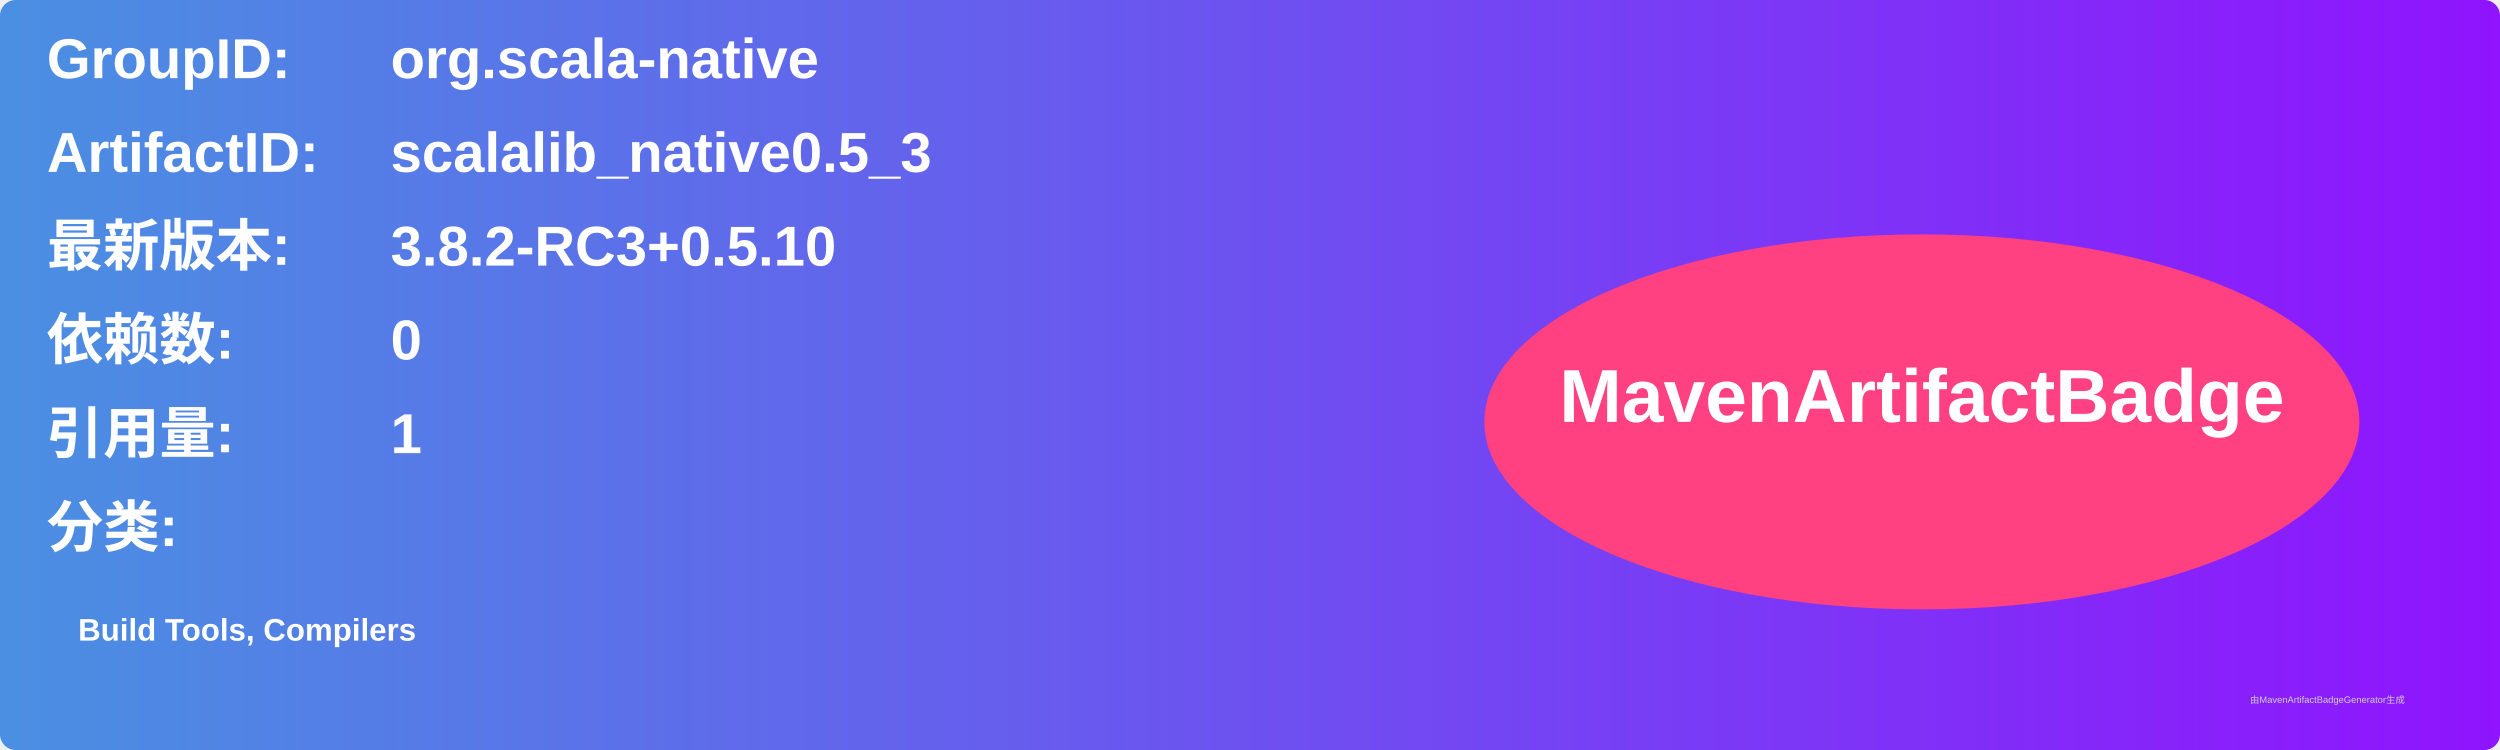
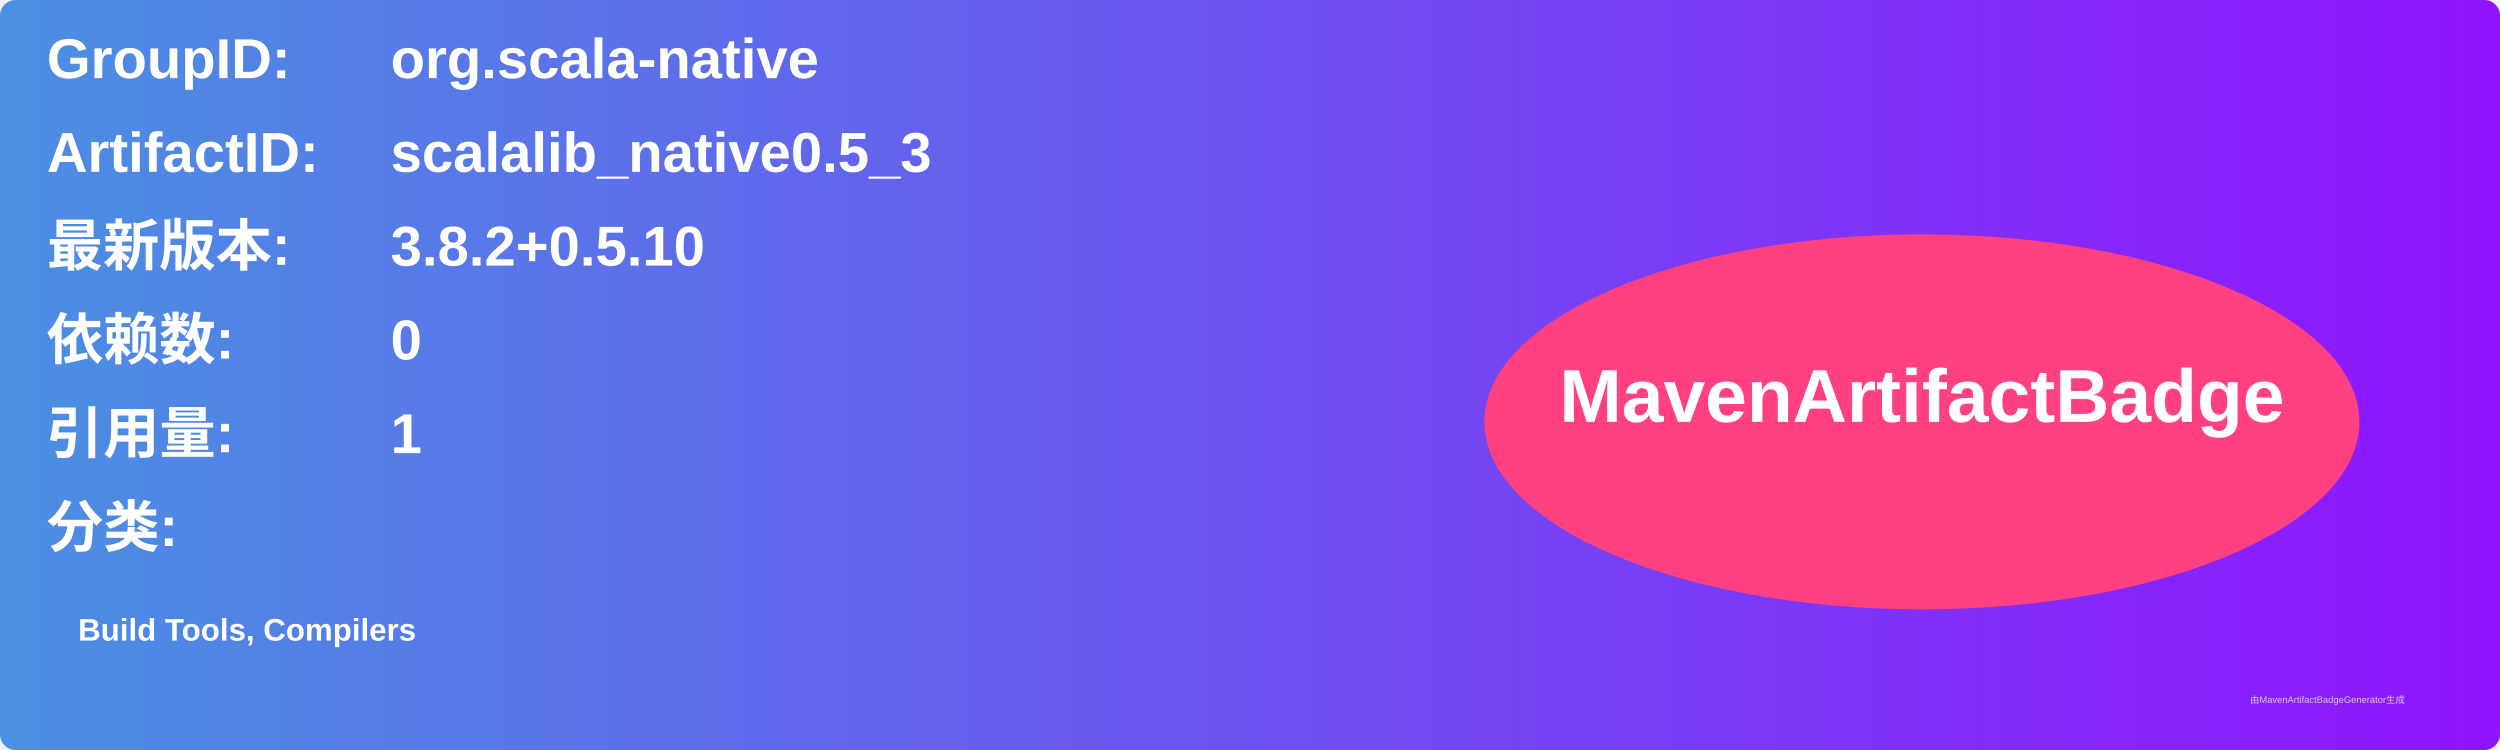
<svg xmlns="http://www.w3.org/2000/svg" width="800" height="240" viewBox="0 0 800 240">
  <linearGradient id="grad" x1="0%" y1="0%" x2="100%" y2="0%">
    <stop offset="0%" stop-color="#4a90e2" />
    <stop offset="100%" stop-color="#9013fe" />
  </linearGradient>
  <rect width="100%" height="100%" rx="5" ry="5" fill="url(#grad)" />
  <g transform="translate(15, 15)">
    <text x="0" y="10" font-family="Arial" font-size="18" fill="white" font-weight="bold" width="260">GroupID:</text>
    <text x="110" y="10" font-family="Arial" font-size="18" fill="white" font-weight="bold" width="460">org.scala-native</text>
    <text x="0" y="40" font-family="Arial" font-size="18" fill="white" font-weight="bold" width="260">ArtifactID:</text>
    <text x="110" y="40" font-family="Arial" font-size="18" fill="white" font-weight="bold" width="460">scalalib_native0.5_3</text>
    <text x="0" y="70" font-family="Arial" font-size="18" fill="white" font-weight="bold">最新版本:</text>
    <text x="110" y="70" font-family="Arial" font-size="18" fill="white" font-weight="bold">
-       <tspan font-weight="bold">3.8.2-RC3+0.5.10</tspan>
+       <tspan font-weight="bold">3.8.2+0.5.10</tspan>
    </text>
    <text x="0" y="100" font-family="Arial" font-size="18" fill="white" font-weight="bold">依赖数: </text>
    <text x="110" y="100" font-family="Arial" font-size="18" fill="white">
      <tspan font-weight="bold">0</tspan>
    </text>
    <text x="0" y="130" font-family="Arial" font-size="18" fill="white" font-weight="bold">引用量: </text>
    <text x="110" y="130" font-family="Arial" font-size="18" fill="white">
      <tspan font-weight="bold">1</tspan>
    </text>
    <text x="0" y="160" font-family="Arial" font-size="18" fill="white" font-weight="bold">分类:</text>
    <text x="10" y="190" font-family="Arial" font-size="10" fill="white">
      <tspan font-weight="bold">Build Tools, Compilers</tspan>
    </text>
    <ellipse cx="600" cy="120" rx="140" ry="60" fill="#ff4081" />
    <text x="600" y="120" text-anchor="middle" font-family="Arial" font-size="24" fill="white" font-weight="bold">MavenArtifactBadge</text>
  </g>
  <text x="720" y="225" font-family="Arial" font-size="3" fill="#d0d0d0">由MavenArtifactBadgeGenerator生成</text>
</svg>
